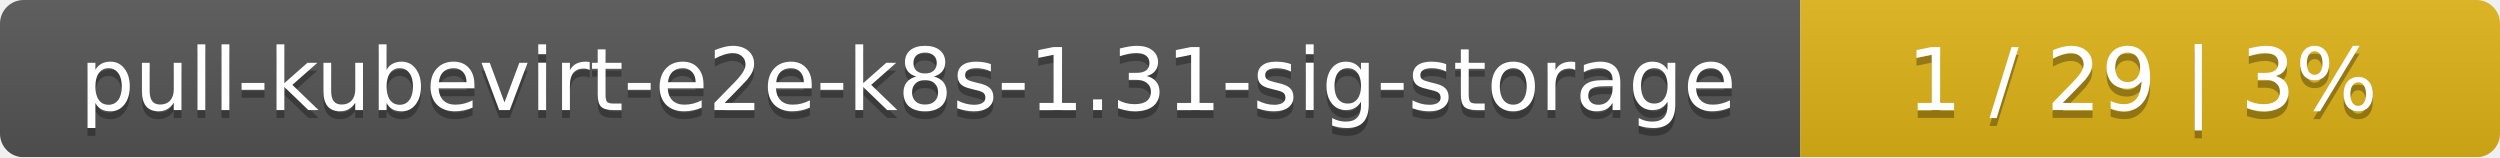
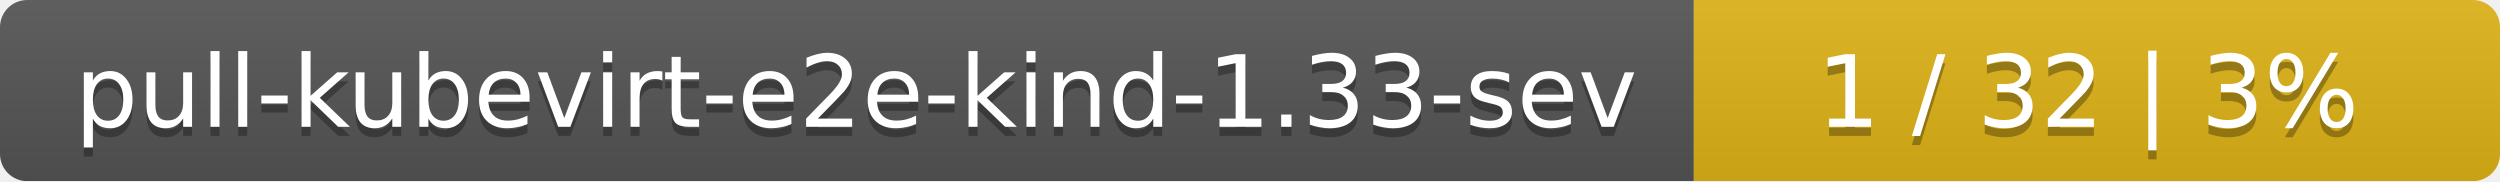
- <svg xmlns="http://www.w3.org/2000/svg" width="318" height="20">
+ <svg xmlns="http://www.w3.org/2000/svg" width="276" height="20">
  <linearGradient id="smooth" x2="0" y2="100%">
    <stop offset="0" stop-color="#bbb" stop-opacity=".1" />
    <stop offset="1" stop-opacity=".1" />
  </linearGradient>
  <mask id="round">
-     <rect width="318" height="20" rx="3" fill="#fff" />
+     <rect width="276" height="20" rx="3" fill="#fff" />
  </mask>
  <g mask="url(#round)">
-     <rect width="229" height="20" fill="#555" />
-     <rect x="229" width="89" height="20" fill="#dfb317" />
-     <rect width="318" height="20" fill="url(#smooth)" />
+     <rect width="187" height="20" fill="#555" />
+     <rect x="187" width="89" height="20" fill="#dfb317" />
+     <rect width="276" height="20" fill="url(#smooth)" />
  </g>
  <g fill="#fff" text-anchor="middle" font-family="DejaVu Sans,Verdana,Geneva,sans-serif" font-size="11">
-     <text x="115.5" y="15" fill="#010101" fill-opacity=".3">pull-kubevirt-e2e-k8s-1.31-sig-storage</text>
-     <text x="115.5" y="14">pull-kubevirt-e2e-k8s-1.31-sig-storage</text>
-     <text x="272.5" y="15" fill="#010101" fill-opacity=".3">1 / 29    |    3%</text>
-     <text x="272.5" y="14">1 / 29    |    3%</text>
+     <text x="94.5" y="15" fill="#010101" fill-opacity=".3">pull-kubevirt-e2e-kind-1.33-sev</text>
+     <text x="94.5" y="14">pull-kubevirt-e2e-kind-1.33-sev</text>
+     <text x="230.5" y="15" fill="#010101" fill-opacity=".3">1 / 32    |    3%</text>
+     <text x="230.5" y="14">1 / 32    |    3%</text>
  </g>
</svg>
